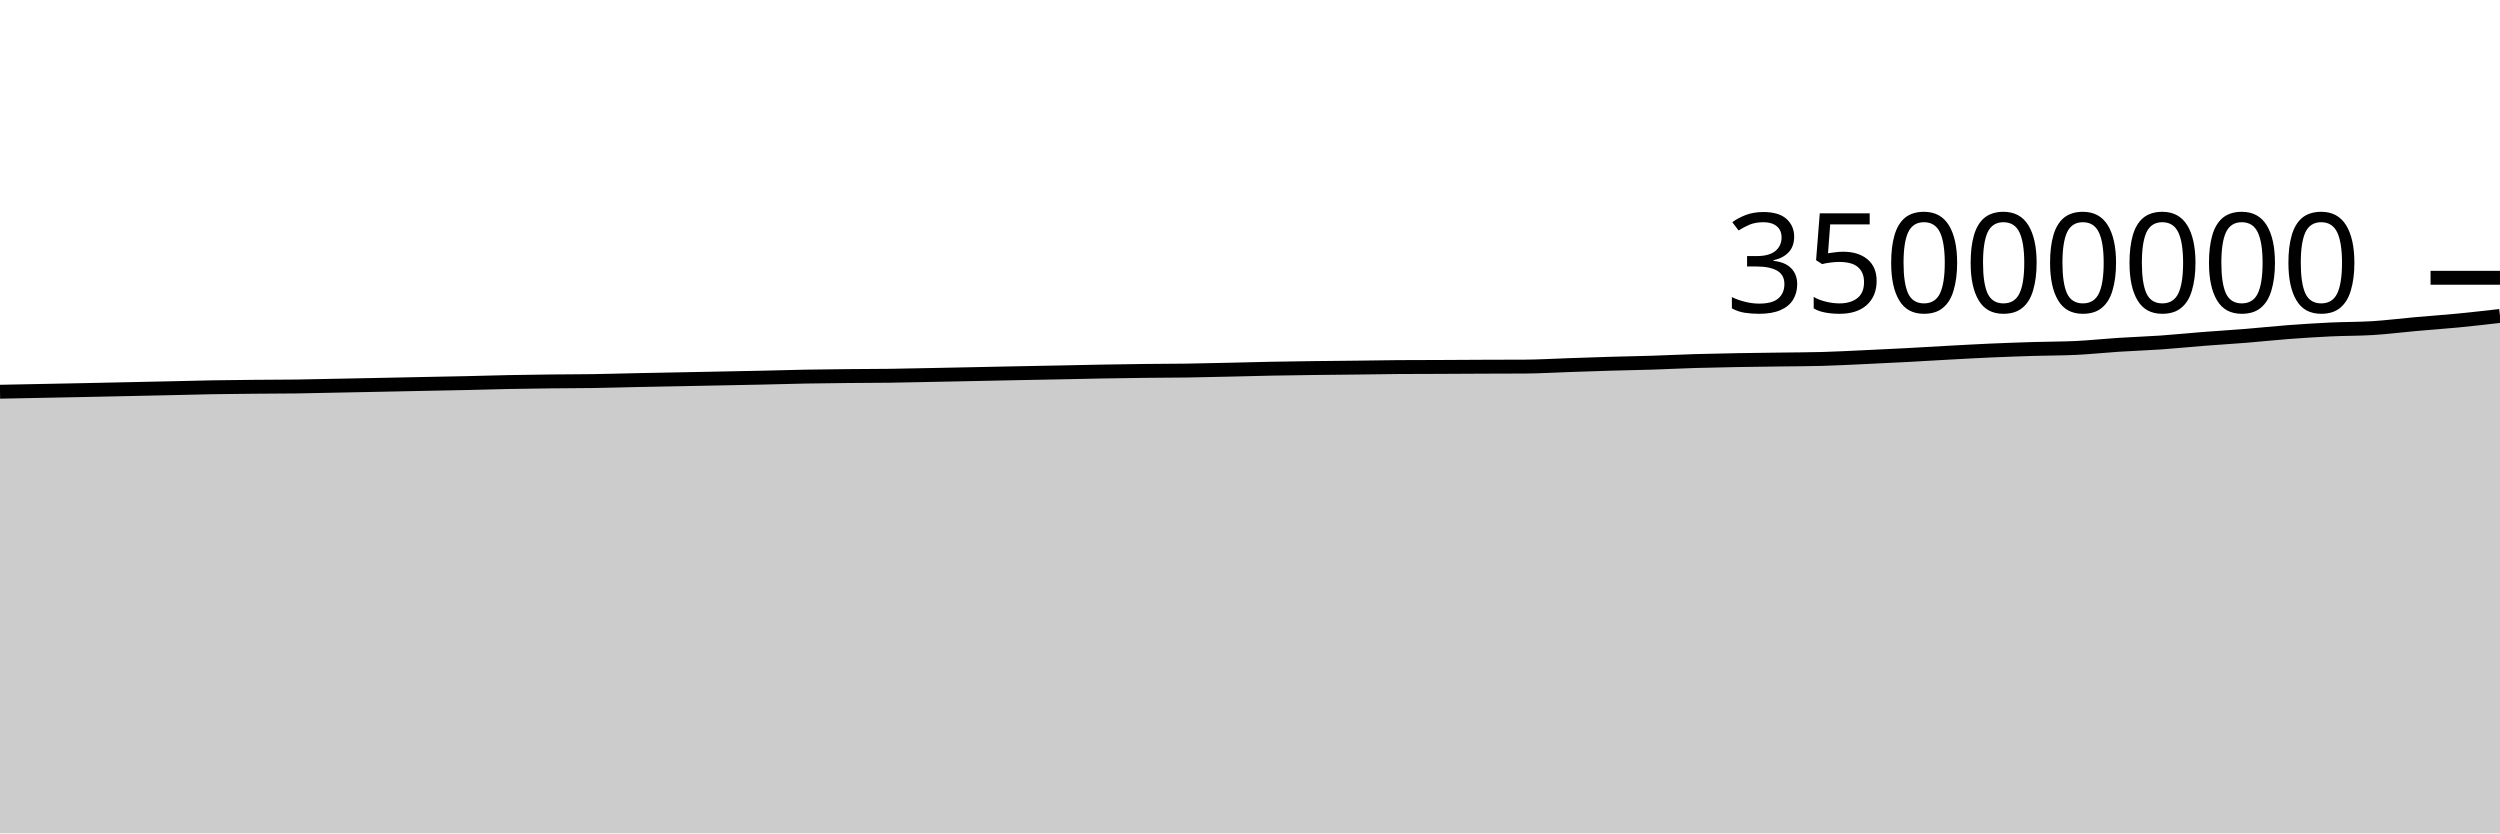
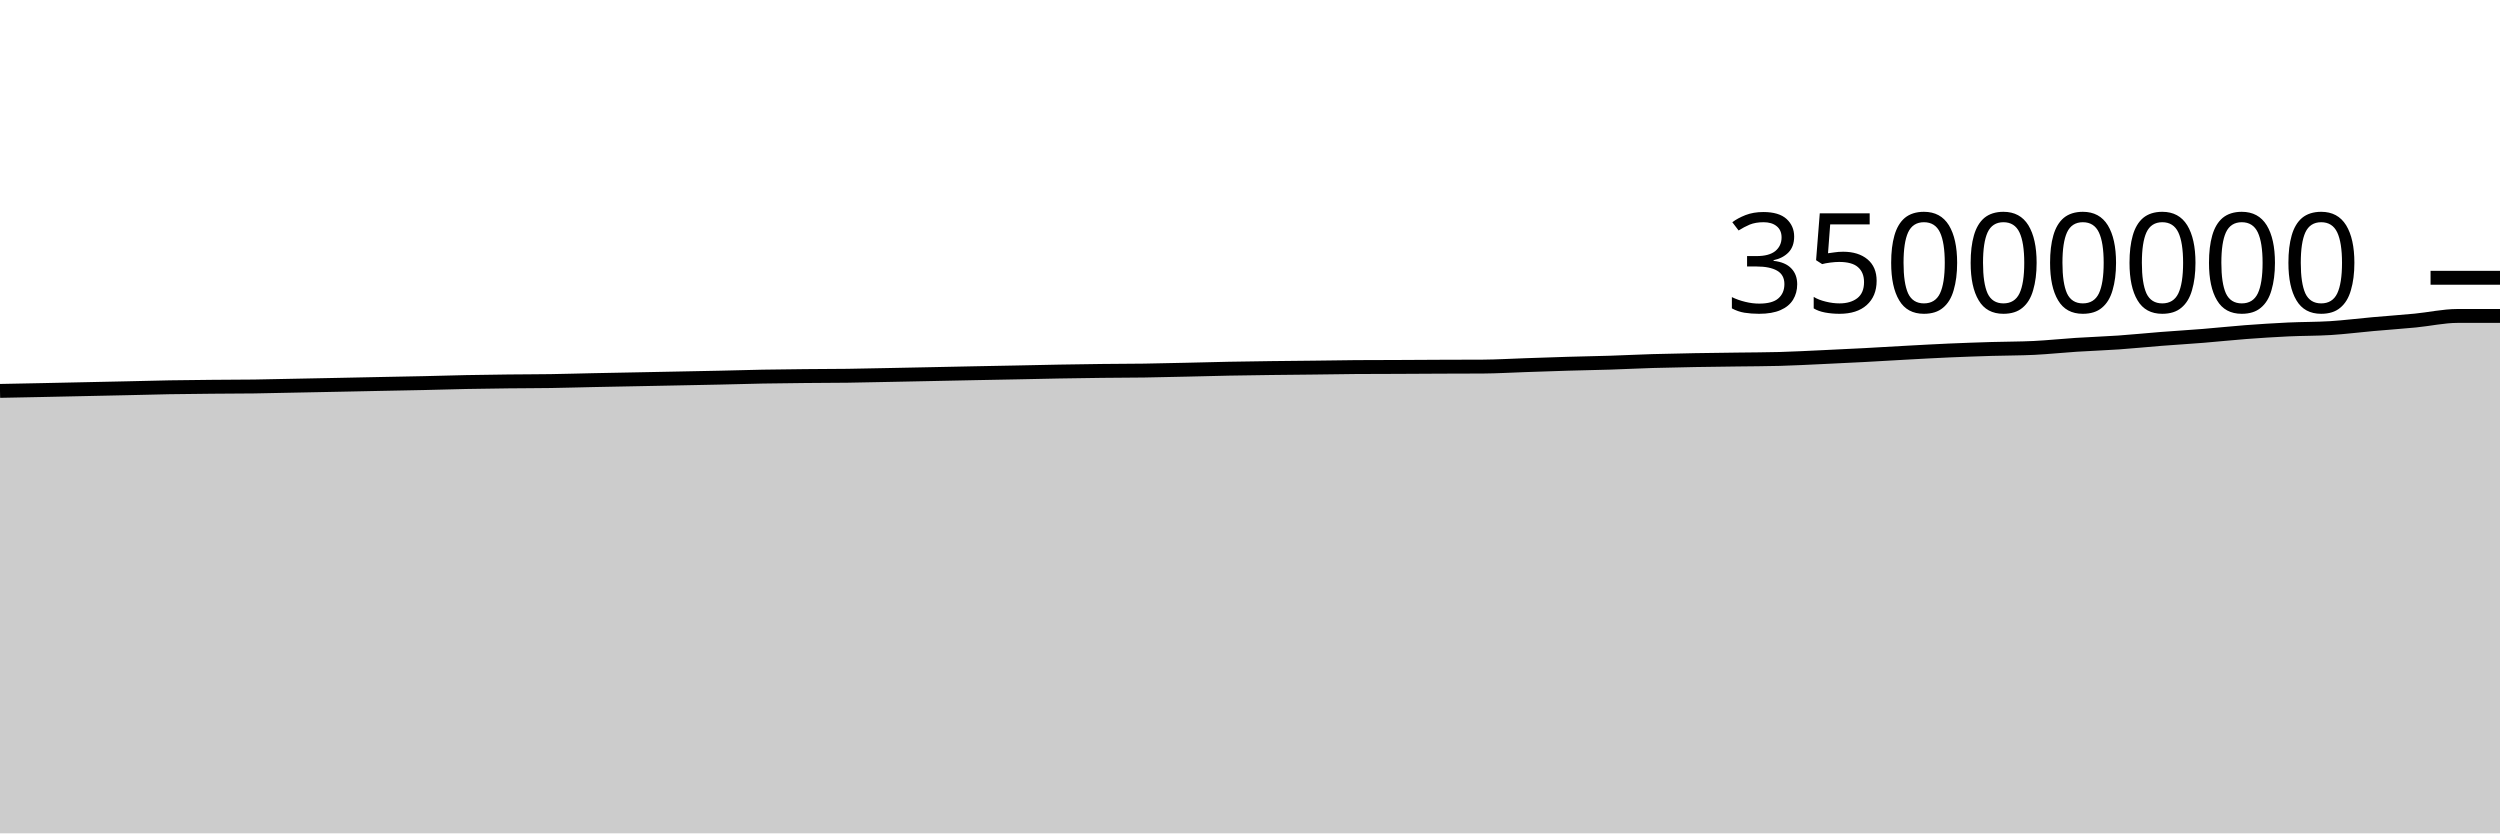
<svg xmlns="http://www.w3.org/2000/svg" viewBox="0 0 180 60">
  <g transform="translate(0,20)">
-     <path class="area" fill="rgba(0, 0, 0, 0.2)" d="M0,8.204C1.017,8.184,2.034,8.164,3.051,8.144C4.068,8.124,5.085,8.105,6.102,8.084C7.119,8.063,8.136,8.041,9.153,8.019C10.169,7.998,11.186,7.976,12.203,7.954C13.22,7.931,14.237,7.902,15.254,7.884C16.271,7.867,17.288,7.858,18.305,7.848C19.322,7.839,20.339,7.841,21.356,7.827C22.373,7.813,23.39,7.786,24.407,7.766C25.424,7.746,26.441,7.726,27.458,7.706C28.475,7.685,29.492,7.664,30.508,7.643C31.525,7.623,32.542,7.606,33.559,7.583C34.576,7.56,35.593,7.527,36.61,7.507C37.627,7.486,38.644,7.473,39.661,7.462C40.678,7.45,41.695,7.453,42.712,7.437C43.729,7.422,44.746,7.39,45.763,7.369C46.78,7.348,47.797,7.33,48.814,7.31C49.831,7.29,50.847,7.271,51.864,7.25C52.881,7.23,53.898,7.211,54.915,7.189C55.932,7.166,56.949,7.134,57.966,7.116C58.983,7.097,60,7.087,61.017,7.077C62.034,7.067,63.051,7.068,64.068,7.055C65.085,7.041,66.102,7.017,67.119,6.997C68.136,6.977,69.153,6.956,70.169,6.935C71.186,6.914,72.203,6.892,73.22,6.872C74.237,6.852,75.254,6.834,76.271,6.814C77.288,6.793,78.305,6.769,79.322,6.751C80.339,6.733,81.356,6.718,82.373,6.706C83.39,6.694,84.407,6.696,85.424,6.681C86.441,6.667,87.458,6.64,88.475,6.618C89.492,6.595,90.508,6.566,91.525,6.546C92.542,6.527,93.559,6.514,94.576,6.5C95.593,6.487,96.61,6.48,97.627,6.468C98.644,6.456,99.661,6.436,100.678,6.429C101.695,6.422,102.712,6.423,103.729,6.419C104.746,6.415,105.763,6.408,106.78,6.403C107.797,6.399,108.814,6.4,109.831,6.394C110.847,6.387,111.864,6.325,112.881,6.291C113.898,6.258,114.915,6.22,115.932,6.19C116.949,6.16,117.966,6.144,118.983,6.112C120,6.079,121.017,6.027,122.034,5.996C123.051,5.966,124.068,5.947,125.085,5.928C126.102,5.91,127.119,5.9,128.136,5.886C129.153,5.872,130.169,5.872,131.186,5.844C132.203,5.816,133.22,5.761,134.237,5.714C135.254,5.668,136.271,5.619,137.288,5.565C138.305,5.511,139.322,5.447,140.339,5.392C141.356,5.337,142.373,5.28,143.39,5.235C144.407,5.191,145.424,5.156,146.441,5.125C147.458,5.094,148.475,5.1,149.492,5.051C150.508,5.001,151.525,4.892,152.542,4.826C153.559,4.761,154.576,4.728,155.593,4.658C156.61,4.587,157.627,4.482,158.644,4.402C159.661,4.323,160.678,4.263,161.695,4.181C162.712,4.099,163.729,3.988,164.746,3.911C165.763,3.835,166.78,3.769,167.797,3.721C168.814,3.673,169.831,3.686,170.847,3.623C171.864,3.559,172.881,3.428,173.898,3.338C174.915,3.247,175.932,3.178,176.949,3.08C177.966,2.982,178.983,2.865,180,2.748L180,40C178.983,40,177.966,40,176.949,40C175.932,40,174.915,40,173.898,40C172.881,40,171.864,40,170.847,40C169.831,40,168.814,40,167.797,40C166.78,40,165.763,40,164.746,40C163.729,40,162.712,40,161.695,40C160.678,40,159.661,40,158.644,40C157.627,40,156.61,40,155.593,40C154.576,40,153.559,40,152.542,40C151.525,40,150.508,40,149.492,40C148.475,40,147.458,40,146.441,40C145.424,40,144.407,40,143.39,40C142.373,40,141.356,40,140.339,40C139.322,40,138.305,40,137.288,40C136.271,40,135.254,40,134.237,40C133.22,40,132.203,40,131.186,40C130.169,40,129.153,40,128.136,40C127.119,40,126.102,40,125.085,40C124.068,40,123.051,40,122.034,40C121.017,40,120,40,118.983,40C117.966,40,116.949,40,115.932,40C114.915,40,113.898,40,112.881,40C111.864,40,110.847,40,109.831,40C108.814,40,107.797,40,106.78,40C105.763,40,104.746,40,103.729,40C102.712,40,101.695,40,100.678,40C99.661,40,98.644,40,97.627,40C96.61,40,95.593,40,94.576,40C93.559,40,92.542,40,91.525,40C90.508,40,89.492,40,88.475,40C87.458,40,86.441,40,85.424,40C84.407,40,83.39,40,82.373,40C81.356,40,80.339,40,79.322,40C78.305,40,77.288,40,76.271,40C75.254,40,74.237,40,73.22,40C72.203,40,71.186,40,70.169,40C69.153,40,68.136,40,67.119,40C66.102,40,65.085,40,64.068,40C63.051,40,62.034,40,61.017,40C60,40,58.983,40,57.966,40C56.949,40,55.932,40,54.915,40C53.898,40,52.881,40,51.864,40C50.847,40,49.831,40,48.814,40C47.797,40,46.78,40,45.763,40C44.746,40,43.729,40,42.712,40C41.695,40,40.678,40,39.661,40C38.644,40,37.627,40,36.61,40C35.593,40,34.576,40,33.559,40C32.542,40,31.525,40,30.508,40C29.492,40,28.475,40,27.458,40C26.441,40,25.424,40,24.407,40C23.39,40,22.373,40,21.356,40C20.339,40,19.322,40,18.305,40C17.288,40,16.271,40,15.254,40C14.237,40,13.22,40,12.203,40C11.186,40,10.169,40,9.153,40C8.136,40,7.119,40,6.102,40C5.085,40,4.068,40,3.051,40C2.034,40,1.017,40,0,40Z" />
-     <path class="line" stroke="black" fill="none" d="M0,8.204C1.017,8.184,2.034,8.164,3.051,8.144C4.068,8.124,5.085,8.105,6.102,8.084C7.119,8.063,8.136,8.041,9.153,8.019C10.169,7.998,11.186,7.976,12.203,7.954C13.22,7.931,14.237,7.902,15.254,7.884C16.271,7.867,17.288,7.858,18.305,7.848C19.322,7.839,20.339,7.841,21.356,7.827C22.373,7.813,23.39,7.786,24.407,7.766C25.424,7.746,26.441,7.726,27.458,7.706C28.475,7.685,29.492,7.664,30.508,7.643C31.525,7.623,32.542,7.606,33.559,7.583C34.576,7.56,35.593,7.527,36.61,7.507C37.627,7.486,38.644,7.473,39.661,7.462C40.678,7.45,41.695,7.453,42.712,7.437C43.729,7.422,44.746,7.39,45.763,7.369C46.78,7.348,47.797,7.33,48.814,7.31C49.831,7.29,50.847,7.271,51.864,7.25C52.881,7.23,53.898,7.211,54.915,7.189C55.932,7.166,56.949,7.134,57.966,7.116C58.983,7.097,60,7.087,61.017,7.077C62.034,7.067,63.051,7.068,64.068,7.055C65.085,7.041,66.102,7.017,67.119,6.997C68.136,6.977,69.153,6.956,70.169,6.935C71.186,6.914,72.203,6.892,73.22,6.872C74.237,6.852,75.254,6.834,76.271,6.814C77.288,6.793,78.305,6.769,79.322,6.751C80.339,6.733,81.356,6.718,82.373,6.706C83.39,6.694,84.407,6.696,85.424,6.681C86.441,6.667,87.458,6.64,88.475,6.618C89.492,6.595,90.508,6.566,91.525,6.546C92.542,6.527,93.559,6.514,94.576,6.5C95.593,6.487,96.61,6.48,97.627,6.468C98.644,6.456,99.661,6.436,100.678,6.429C101.695,6.422,102.712,6.423,103.729,6.419C104.746,6.415,105.763,6.408,106.78,6.403C107.797,6.399,108.814,6.4,109.831,6.394C110.847,6.387,111.864,6.325,112.881,6.291C113.898,6.258,114.915,6.22,115.932,6.19C116.949,6.16,117.966,6.144,118.983,6.112C120,6.079,121.017,6.027,122.034,5.996C123.051,5.966,124.068,5.947,125.085,5.928C126.102,5.91,127.119,5.9,128.136,5.886C129.153,5.872,130.169,5.872,131.186,5.844C132.203,5.816,133.22,5.761,134.237,5.714C135.254,5.668,136.271,5.619,137.288,5.565C138.305,5.511,139.322,5.447,140.339,5.392C141.356,5.337,142.373,5.28,143.39,5.235C144.407,5.191,145.424,5.156,146.441,5.125C147.458,5.094,148.475,5.1,149.492,5.051C150.508,5.001,151.525,4.892,152.542,4.826C153.559,4.761,154.576,4.728,155.593,4.658C156.61,4.587,157.627,4.482,158.644,4.402C159.661,4.323,160.678,4.263,161.695,4.181C162.712,4.099,163.729,3.988,164.746,3.911C165.763,3.835,166.78,3.769,167.797,3.721C168.814,3.673,169.831,3.686,170.847,3.623C171.864,3.559,172.881,3.428,173.898,3.338C174.915,3.247,175.932,3.178,176.949,3.08C177.966,2.982,178.983,2.865,180,2.748" />
+     <path class="area" fill="rgba(0, 0, 0, 0.2)" d="M0,8.144C1.017,8.124,2.034,8.105,3.051,8.084C4.068,8.063,5.085,8.041,6.102,8.019C7.119,7.998,8.136,7.976,9.153,7.954C10.169,7.931,11.186,7.902,12.203,7.884C13.22,7.867,14.237,7.858,15.254,7.848C16.271,7.839,17.288,7.841,18.305,7.827C19.322,7.813,20.339,7.786,21.356,7.766C22.373,7.746,23.39,7.726,24.407,7.706C25.424,7.685,26.441,7.664,27.458,7.643C28.475,7.623,29.492,7.606,30.508,7.583C31.525,7.56,32.542,7.527,33.559,7.507C34.576,7.486,35.593,7.473,36.61,7.462C37.627,7.45,38.644,7.453,39.661,7.437C40.678,7.422,41.695,7.39,42.712,7.369C43.729,7.348,44.746,7.33,45.763,7.31C46.78,7.29,47.797,7.271,48.814,7.25C49.831,7.23,50.847,7.211,51.864,7.189C52.881,7.166,53.898,7.134,54.915,7.116C55.932,7.097,56.949,7.087,57.966,7.077C58.983,7.067,60,7.068,61.017,7.055C62.034,7.041,63.051,7.017,64.068,6.997C65.085,6.977,66.102,6.956,67.119,6.935C68.136,6.914,69.153,6.892,70.169,6.872C71.186,6.852,72.203,6.834,73.22,6.814C74.237,6.793,75.254,6.769,76.271,6.751C77.288,6.733,78.305,6.718,79.322,6.706C80.339,6.694,81.356,6.696,82.373,6.681C83.39,6.667,84.407,6.64,85.424,6.618C86.441,6.595,87.458,6.566,88.475,6.546C89.492,6.527,90.508,6.514,91.525,6.5C92.542,6.487,93.559,6.48,94.576,6.468C95.593,6.456,96.61,6.436,97.627,6.429C98.644,6.422,99.661,6.423,100.678,6.419C101.695,6.415,102.712,6.408,103.729,6.403C104.746,6.399,105.763,6.4,106.78,6.394C107.797,6.387,108.814,6.325,109.831,6.291C110.847,6.258,111.864,6.22,112.881,6.19C113.898,6.16,114.915,6.144,115.932,6.112C116.949,6.079,117.966,6.027,118.983,5.996C120,5.966,121.017,5.947,122.034,5.928C123.051,5.91,124.068,5.9,125.085,5.886C126.102,5.872,127.119,5.872,128.136,5.844C129.153,5.816,130.169,5.761,131.186,5.714C132.203,5.668,133.22,5.619,134.237,5.565C135.254,5.511,136.271,5.447,137.288,5.392C138.305,5.337,139.322,5.28,140.339,5.235C141.356,5.191,142.373,5.156,143.39,5.125C144.407,5.094,145.424,5.1,146.441,5.051C147.458,5.001,148.475,4.892,149.492,4.826C150.508,4.761,151.525,4.728,152.542,4.658C153.559,4.587,154.576,4.482,155.593,4.402C156.61,4.323,157.627,4.263,158.644,4.181C159.661,4.099,160.678,3.988,161.695,3.911C162.712,3.835,163.729,3.769,164.746,3.721C165.763,3.673,166.78,3.686,167.797,3.623C168.814,3.559,169.831,3.428,170.847,3.338C171.864,3.247,172.881,3.178,173.898,3.08C174.915,2.982,175.932,2.748,176.949,2.748C177.966,2.748,178.983,2.748,180,2.748L180,40C178.983,40,177.966,40,176.949,40C175.932,40,174.915,40,173.898,40C172.881,40,171.864,40,170.847,40C169.831,40,168.814,40,167.797,40C166.78,40,165.763,40,164.746,40C163.729,40,162.712,40,161.695,40C160.678,40,159.661,40,158.644,40C157.627,40,156.61,40,155.593,40C154.576,40,153.559,40,152.542,40C151.525,40,150.508,40,149.492,40C148.475,40,147.458,40,146.441,40C145.424,40,144.407,40,143.39,40C142.373,40,141.356,40,140.339,40C139.322,40,138.305,40,137.288,40C136.271,40,135.254,40,134.237,40C133.22,40,132.203,40,131.186,40C130.169,40,129.153,40,128.136,40C127.119,40,126.102,40,125.085,40C124.068,40,123.051,40,122.034,40C121.017,40,120,40,118.983,40C117.966,40,116.949,40,115.932,40C114.915,40,113.898,40,112.881,40C111.864,40,110.847,40,109.831,40C108.814,40,107.797,40,106.78,40C105.763,40,104.746,40,103.729,40C102.712,40,101.695,40,100.678,40C99.661,40,98.644,40,97.627,40C96.61,40,95.593,40,94.576,40C93.559,40,92.542,40,91.525,40C90.508,40,89.492,40,88.475,40C87.458,40,86.441,40,85.424,40C84.407,40,83.39,40,82.373,40C81.356,40,80.339,40,79.322,40C78.305,40,77.288,40,76.271,40C75.254,40,74.237,40,73.22,40C72.203,40,71.186,40,70.169,40C69.153,40,68.136,40,67.119,40C66.102,40,65.085,40,64.068,40C63.051,40,62.034,40,61.017,40C60,40,58.983,40,57.966,40C56.949,40,55.932,40,54.915,40C53.898,40,52.881,40,51.864,40C50.847,40,49.831,40,48.814,40C47.797,40,46.78,40,45.763,40C44.746,40,43.729,40,42.712,40C41.695,40,40.678,40,39.661,40C38.644,40,37.627,40,36.61,40C35.593,40,34.576,40,33.559,40C32.542,40,31.525,40,30.508,40C29.492,40,28.475,40,27.458,40C26.441,40,25.424,40,24.407,40C23.39,40,22.373,40,21.356,40C20.339,40,19.322,40,18.305,40C17.288,40,16.271,40,15.254,40C14.237,40,13.22,40,12.203,40C11.186,40,10.169,40,9.153,40C8.136,40,7.119,40,6.102,40C5.085,40,4.068,40,3.051,40C2.034,40,1.017,40,0,40Z" />
+     <path class="line" stroke="black" fill="none" d="M0,8.144C1.017,8.124,2.034,8.105,3.051,8.084C4.068,8.063,5.085,8.041,6.102,8.019C7.119,7.998,8.136,7.976,9.153,7.954C10.169,7.931,11.186,7.902,12.203,7.884C13.22,7.867,14.237,7.858,15.254,7.848C16.271,7.839,17.288,7.841,18.305,7.827C19.322,7.813,20.339,7.786,21.356,7.766C22.373,7.746,23.39,7.726,24.407,7.706C25.424,7.685,26.441,7.664,27.458,7.643C28.475,7.623,29.492,7.606,30.508,7.583C31.525,7.56,32.542,7.527,33.559,7.507C34.576,7.486,35.593,7.473,36.61,7.462C37.627,7.45,38.644,7.453,39.661,7.437C40.678,7.422,41.695,7.39,42.712,7.369C43.729,7.348,44.746,7.33,45.763,7.31C46.78,7.29,47.797,7.271,48.814,7.25C49.831,7.23,50.847,7.211,51.864,7.189C52.881,7.166,53.898,7.134,54.915,7.116C55.932,7.097,56.949,7.087,57.966,7.077C58.983,7.067,60,7.068,61.017,7.055C62.034,7.041,63.051,7.017,64.068,6.997C65.085,6.977,66.102,6.956,67.119,6.935C68.136,6.914,69.153,6.892,70.169,6.872C71.186,6.852,72.203,6.834,73.22,6.814C74.237,6.793,75.254,6.769,76.271,6.751C77.288,6.733,78.305,6.718,79.322,6.706C80.339,6.694,81.356,6.696,82.373,6.681C83.39,6.667,84.407,6.64,85.424,6.618C86.441,6.595,87.458,6.566,88.475,6.546C89.492,6.527,90.508,6.514,91.525,6.5C92.542,6.487,93.559,6.48,94.576,6.468C95.593,6.456,96.61,6.436,97.627,6.429C98.644,6.422,99.661,6.423,100.678,6.419C101.695,6.415,102.712,6.408,103.729,6.403C104.746,6.399,105.763,6.4,106.78,6.394C107.797,6.387,108.814,6.325,109.831,6.291C110.847,6.258,111.864,6.22,112.881,6.19C113.898,6.16,114.915,6.144,115.932,6.112C116.949,6.079,117.966,6.027,118.983,5.996C120,5.966,121.017,5.947,122.034,5.928C123.051,5.91,124.068,5.9,125.085,5.886C126.102,5.872,127.119,5.872,128.136,5.844C129.153,5.816,130.169,5.761,131.186,5.714C132.203,5.668,133.22,5.619,134.237,5.565C135.254,5.511,136.271,5.447,137.288,5.392C138.305,5.337,139.322,5.28,140.339,5.235C141.356,5.191,142.373,5.156,143.39,5.125C144.407,5.094,145.424,5.1,146.441,5.051C147.458,5.001,148.475,4.892,149.492,4.826C150.508,4.761,151.525,4.728,152.542,4.658C153.559,4.587,154.576,4.482,155.593,4.402C156.61,4.323,157.627,4.263,158.644,4.181C159.661,4.099,160.678,3.988,161.695,3.911C162.712,3.835,163.729,3.769,164.746,3.721C165.763,3.673,166.78,3.686,167.797,3.623C168.814,3.559,169.831,3.428,170.847,3.338C171.864,3.247,172.881,3.178,173.898,3.08C174.915,2.982,175.932,2.748,176.949,2.748C177.966,2.748,178.983,2.748,180,2.748" />
    <path class="axis-ceiling" stroke-width="1" stroke="black" fill="none" d="M175,0L180,0" />
    <text class="axis-ceiling-label" font-family="sans-serif" text-anchor="end" font-size="10px" x="170" y="2.5">35000000</text>
  </g>
</svg>
